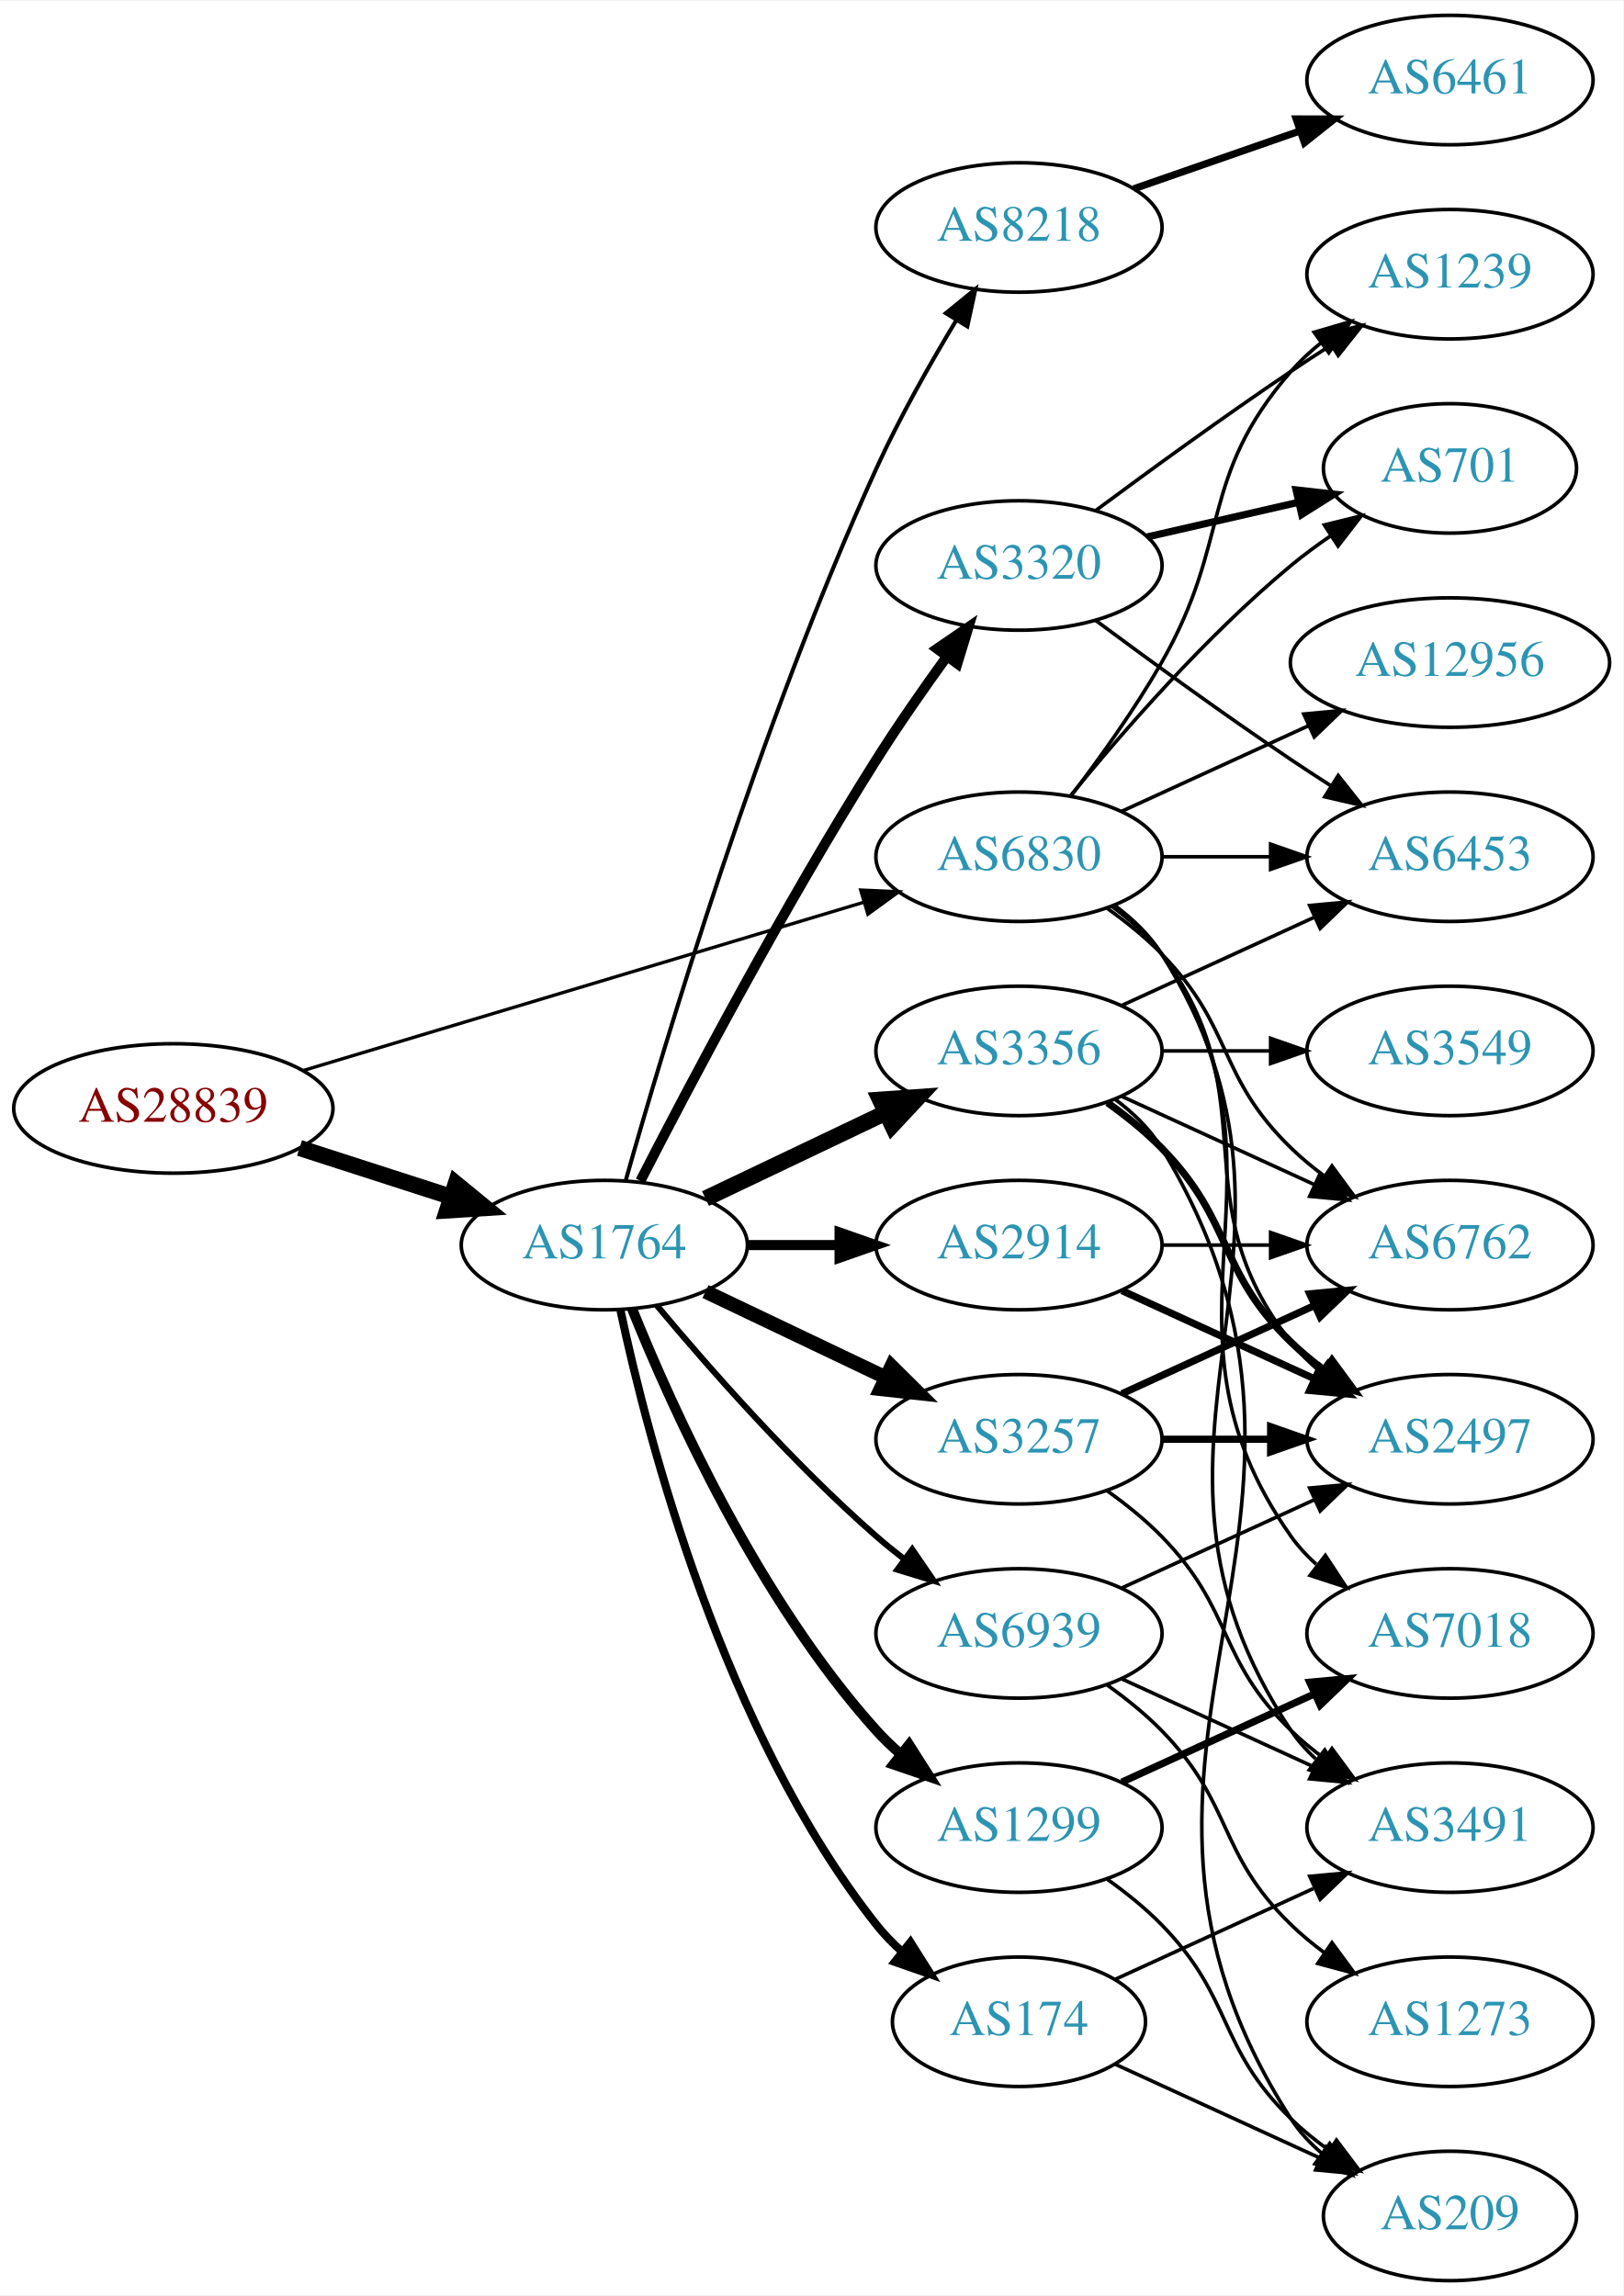
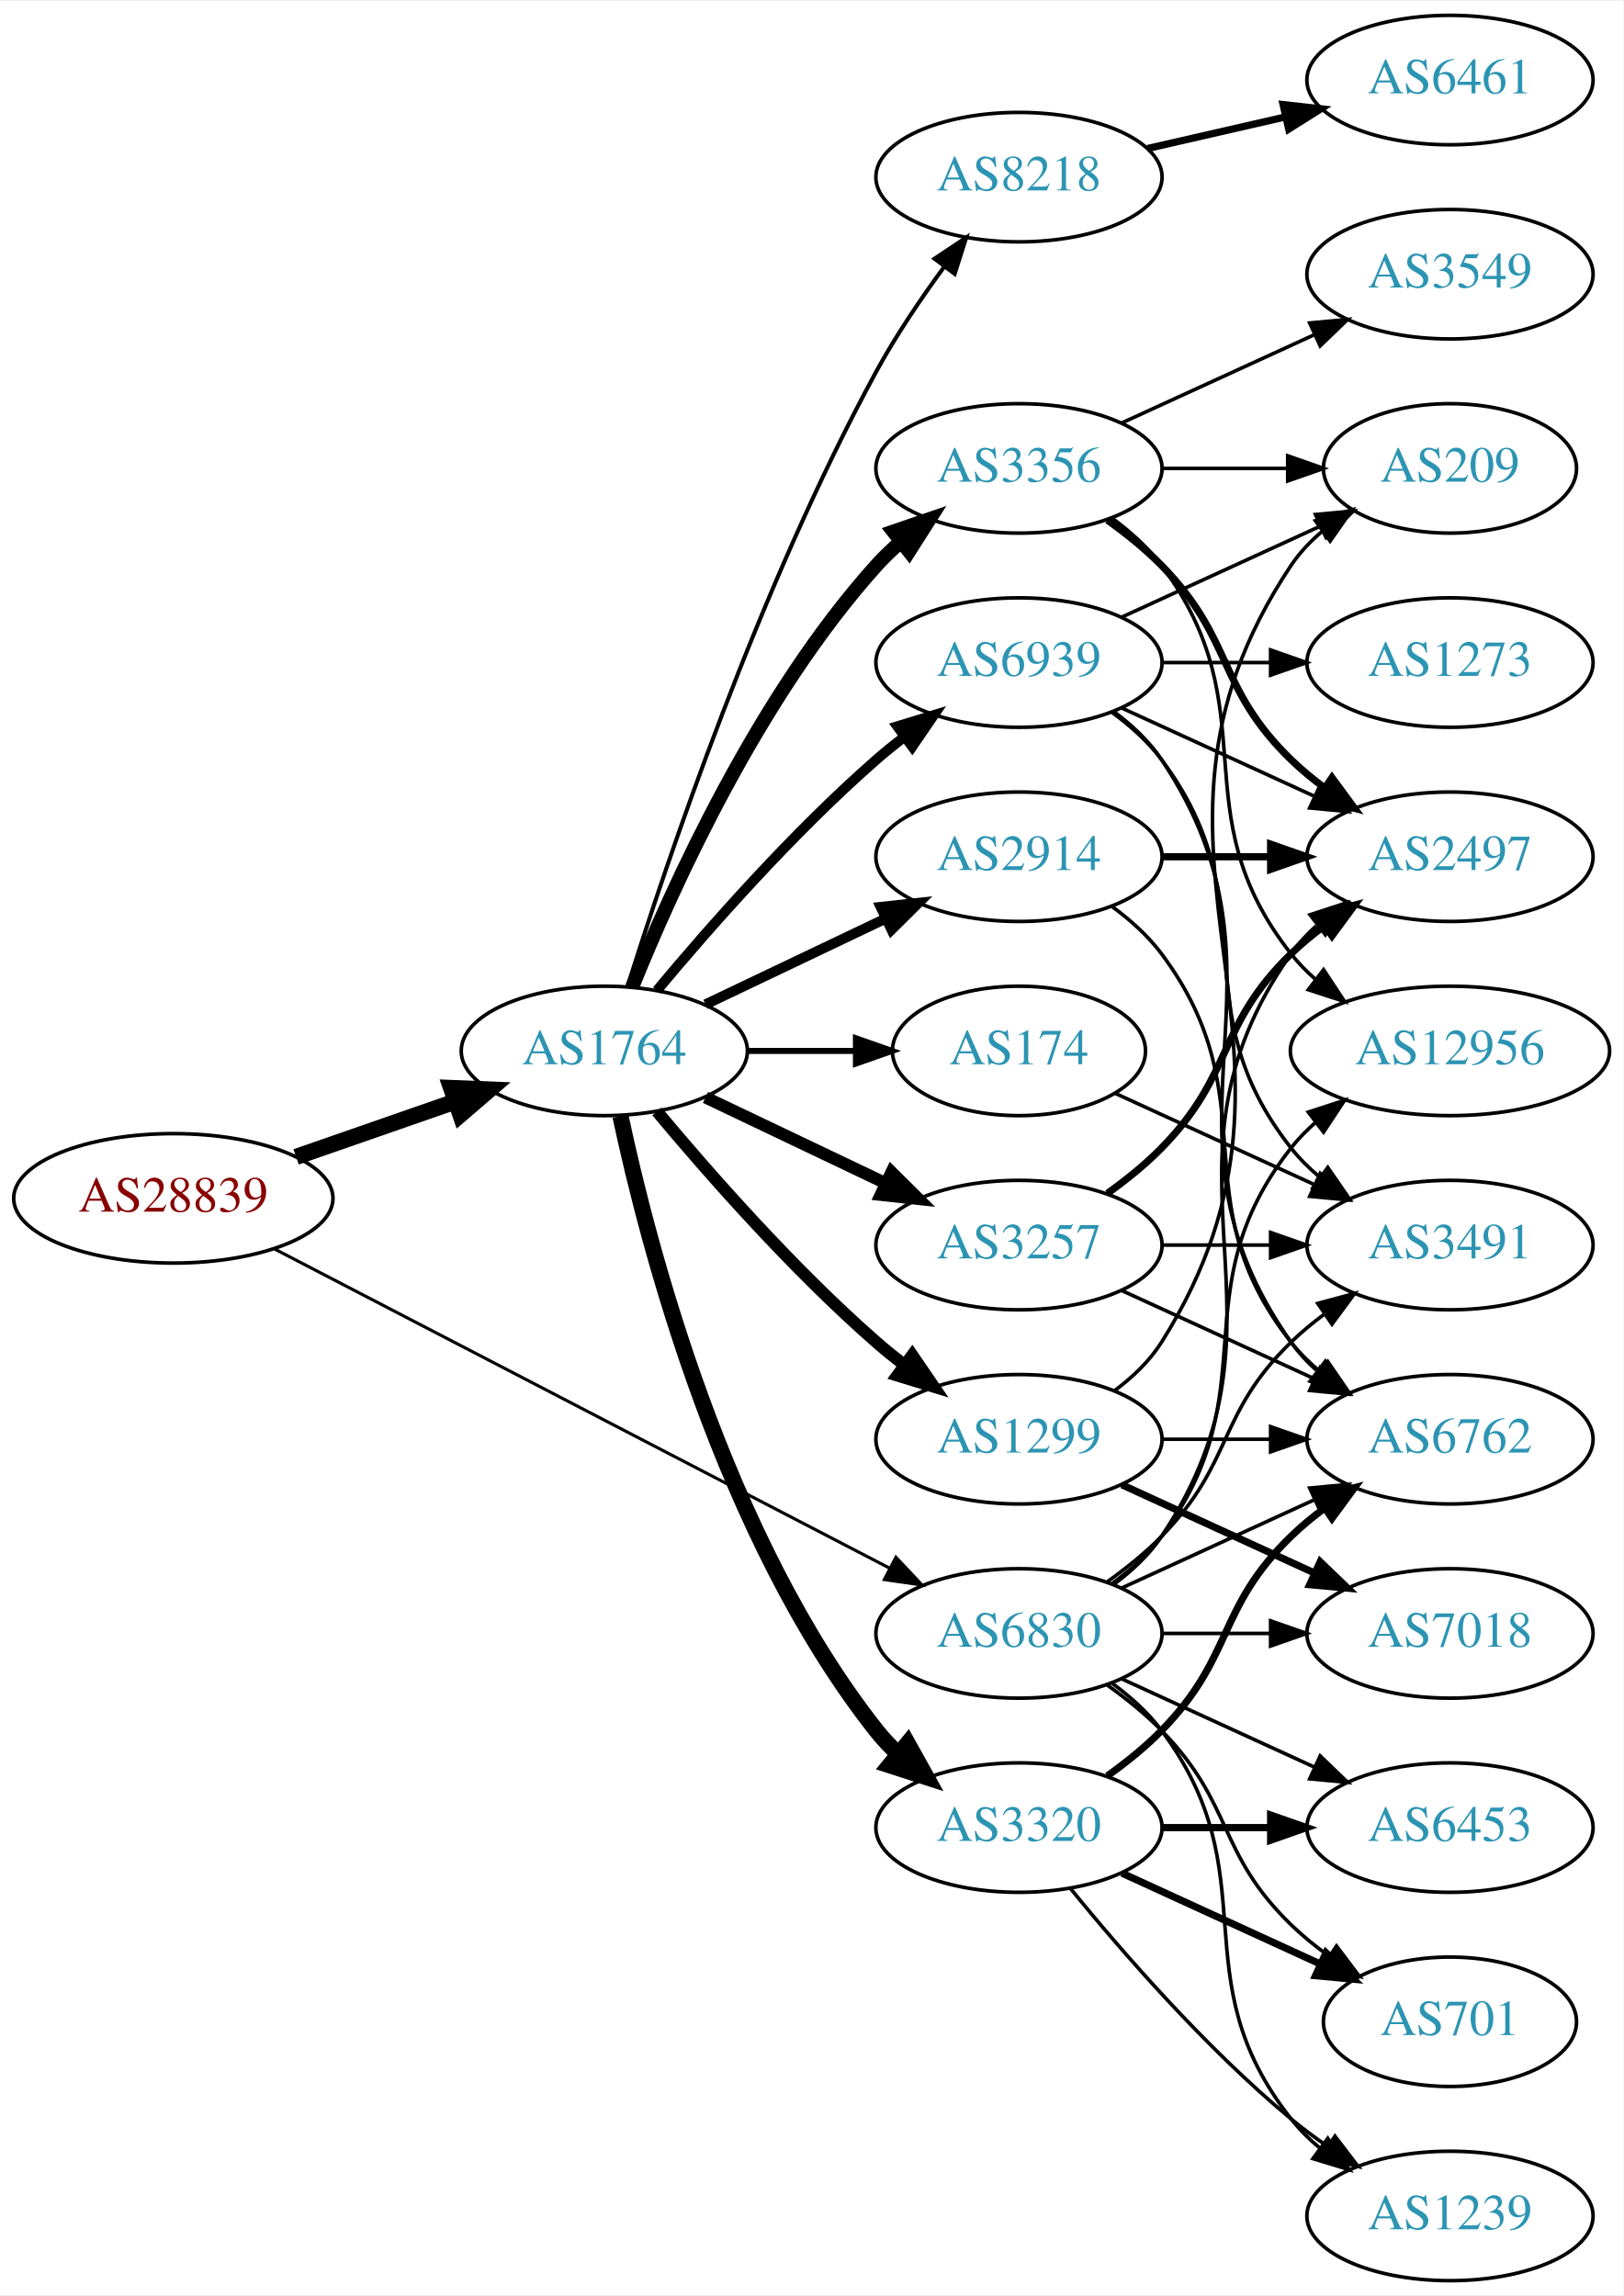
<svg xmlns="http://www.w3.org/2000/svg" xmlns:xlink="http://www.w3.org/1999/xlink" width="451pt" height="638pt" viewBox="0.00 0.00 451.37 638.00">
  <g id="graph0" class="graph" transform="scale(1 1) rotate(0) translate(4 634)">
    <polygon fill="white" stroke="none" points="-4,4 -4,-634 447.37,-634 447.37,4 -4,4" />
    <g id="node1" class="node">
      <g id="a_node1">
        <a xlink:href="/asn/28839" xlink:title="AS28839 ~ ASN-UNOV [AT]">
-           <ellipse fill="#ffffff" stroke="black" cx="44.196" cy="-326" rx="44.393" ry="18" />
-           <text text-anchor="middle" x="44.196" y="-322.3" font-family="Times,serif" font-size="14.00" fill="#880000">AS28839</text>
+           <ellipse fill="#ffffff" stroke="black" cx="44.196" cy="-301" rx="44.393" ry="18" />
+           <text text-anchor="middle" x="44.196" y="-297.3" font-family="Times,serif" font-size="14.00" fill="#880000">AS28839</text>
        </a>
      </g>
    </g>
    <g id="node2" class="node">
      <g id="a_node2">
        <a xlink:href="/asn/1764" xlink:title="AS1764 ~ NEXTLAYER-AS [AT]">
-           <ellipse fill="#ffffff" stroke="black" cx="164.039" cy="-288" rx="39.794" ry="18" />
-           <text text-anchor="middle" x="164.039" y="-284.3" font-family="Times,serif" font-size="14.00" fill="#2c94b3">AS1764</text>
+           <ellipse fill="#ffffff" stroke="black" cx="164.039" cy="-342" rx="39.794" ry="18" />
+           <text text-anchor="middle" x="164.039" y="-338.3" font-family="Times,serif" font-size="14.00" fill="#2c94b3">AS1764</text>
        </a>
      </g>
    </g>
    <g id="edge1" class="edge">
-       <path fill="none" stroke="black" stroke-width="4.5" d="M79.281,-315.009C92.409,-310.776 107.55,-305.893 121.318,-301.454" />
-       <polygon fill="black" stroke="black" stroke-width="4.5" points="122.743,-305.131 131.052,-298.315 120.326,-297.636 122.743,-305.131" />
+       <path fill="none" stroke="black" stroke-width="4.5" d="M78.335,-312.53C92.053,-317.302 108.092,-322.883 122.502,-327.896" />
+       <polygon fill="black" stroke="black" stroke-width="4.5" points="121.43,-331.692 132.168,-331.26 124.018,-324.255 121.43,-331.692" />
    </g>
    <g id="node3" class="node">
      <g id="a_node3">
        <a xlink:href="/asn/6830" xlink:title="AS6830 ~ LGI-UPC [AT]">
-           <ellipse fill="#ffffff" stroke="black" cx="279.332" cy="-396" rx="39.794" ry="18" />
-           <text text-anchor="middle" x="279.332" y="-392.3" font-family="Times,serif" font-size="14.00" fill="#2c94b3">AS6830</text>
+           <ellipse fill="#ffffff" stroke="black" cx="279.332" cy="-180" rx="39.794" ry="18" />
+           <text text-anchor="middle" x="279.332" y="-176.3" font-family="Times,serif" font-size="14.00" fill="#2c94b3">AS6830</text>
        </a>
      </g>
    </g>
    <g id="edge2" class="edge">
-       <path fill="none" stroke="black" stroke-width="0.923" d="M80.351,-336.555C122.097,-349.09 191.667,-369.979 236.241,-383.362" />
-       <polygon fill="black" stroke="black" stroke-width="0.923" points="235.318,-386.739 245.902,-386.263 237.331,-380.035 235.318,-386.739" />
+       <path fill="none" stroke="black" stroke-width="0.857" d="M72.396,-286.883C114.76,-264.895 196.483,-222.481 243.234,-198.216" />
+       <polygon fill="black" stroke="black" stroke-width="0.857" points="245.111,-201.185 252.375,-193.472 241.887,-194.972 245.111,-201.185" />
    </g>
    <g id="node4" class="node">
      <g id="a_node4">
-         <a xlink:href="/asn/8218" xlink:title="AS8218 ~ legacy Neotelecoms [FR]">
-           <ellipse fill="#ffffff" stroke="black" cx="279.332" cy="-571" rx="39.794" ry="18" />
-           <text text-anchor="middle" x="279.332" y="-567.3" font-family="Times,serif" font-size="14.00" fill="#2c94b3">AS8218</text>
+         <a xlink:href="/asn/3356" xlink:title="AS3356 ~ Level 3 Parent, LLC [US]">
+           <ellipse fill="#ffffff" stroke="black" cx="279.332" cy="-504" rx="39.794" ry="18" />
+           <text text-anchor="middle" x="279.332" y="-500.3" font-family="Times,serif" font-size="14.00" fill="#2c94b3">AS3356</text>
        </a>
      </g>
    </g>
    <g id="edge3" class="edge">
-       <path fill="none" stroke="black" stroke-width="1.125" d="M170.018,-306.086C180.664,-343.766 207.329,-433.068 239.685,-504 246.08,-518.019 254.507,-532.932 261.859,-545.121" />
-       <polygon fill="black" stroke="black" stroke-width="1.125" points="259.005,-547.161 267.221,-553.851 264.97,-543.498 259.005,-547.161" />
+       <path fill="none" stroke="black" stroke-width="3.938" d="M171.786,-359.787C182.837,-387.243 206.891,-440.578 239.685,-477 241.688,-479.224 243.906,-481.363 246.239,-483.397" />
+       <polygon fill="black" stroke="black" stroke-width="3.938" points="244.437,-486.433 254.458,-489.873 248.769,-480.935 244.437,-486.433" />
    </g>
    <g id="node5" class="node">
      <g id="a_node5">
-         <a xlink:href="/asn/3356" xlink:title="AS3356 ~ Level 3 Parent, LLC [US]">
-           <ellipse fill="#ffffff" stroke="black" cx="279.332" cy="-342" rx="39.794" ry="18" />
-           <text text-anchor="middle" x="279.332" y="-338.3" font-family="Times,serif" font-size="14.00" fill="#2c94b3">AS3356</text>
+         <a xlink:href="/asn/3257" xlink:title="AS3257 ~ GTT [DE]">
+           <ellipse fill="#ffffff" stroke="black" cx="279.332" cy="-288" rx="39.794" ry="18" />
+           <text text-anchor="middle" x="279.332" y="-284.3" font-family="Times,serif" font-size="14.00" fill="#2c94b3">AS3257</text>
        </a>
      </g>
    </g>
    <g id="edge4" class="edge">
-       <path fill="none" stroke="black" stroke-width="4.5" d="M192.175,-300.934C207.169,-308.081 225.99,-317.052 242.213,-324.785" />
-       <polygon fill="black" stroke="black" stroke-width="4.5" points="240.695,-328.423 251.417,-329.171 244.084,-321.314 240.695,-328.423" />
+       <path fill="none" stroke="black" stroke-width="3.375" d="M192.175,-329.066C207.169,-321.919 225.99,-312.948 242.213,-305.215" />
+       <polygon fill="black" stroke="black" stroke-width="3.375" points="243.895,-308.291 251.417,-300.829 240.884,-301.972 243.895,-308.291" />
    </g>
    <g id="node6" class="node">
      <g id="a_node6">
-         <a xlink:href="/asn/174" xlink:title="AS174 ~ Cogent Communications [US]">
-           <ellipse fill="#ffffff" stroke="black" cx="279.332" cy="-72" rx="35.194" ry="18" />
-           <text text-anchor="middle" x="279.332" y="-68.3" font-family="Times,serif" font-size="14.00" fill="#2c94b3">AS174</text>
+         <a xlink:href="/asn/2914" xlink:title="AS2914 ~ NTT America, Inc. [US]">
+           <ellipse fill="#ffffff" stroke="black" cx="279.332" cy="-396" rx="39.794" ry="18" />
+           <text text-anchor="middle" x="279.332" y="-392.3" font-family="Times,serif" font-size="14.00" fill="#2c94b3">AS2914</text>
        </a>
      </g>
    </g>
    <g id="edge5" class="edge">
-       <path fill="none" stroke="black" stroke-width="2.25" d="M168.529,-269.84C176.16,-233.97 197.152,-152.845 239.685,-99 241.765,-96.367 244.17,-93.884 246.743,-91.572" />
-       <polygon fill="black" stroke="black" stroke-width="2.25" points="249.154,-94.126 254.806,-85.165 244.799,-88.646 249.154,-94.126" />
+       <path fill="none" stroke="black" stroke-width="2.812" d="M192.175,-354.934C207.169,-362.081 225.99,-371.052 242.213,-378.785" />
+       <polygon fill="black" stroke="black" stroke-width="2.812" points="240.884,-382.028 251.417,-383.171 243.895,-375.709 240.884,-382.028" />
    </g>
    <g id="node7" class="node">
      <g id="a_node7">
-         <a xlink:href="/asn/3257" xlink:title="AS3257 ~ GTT [DE]">
+         <a xlink:href="/asn/1299" xlink:title="AS1299 ~ Telia Carrier [EU]">
          <ellipse fill="#ffffff" stroke="black" cx="279.332" cy="-234" rx="39.794" ry="18" />
-           <text text-anchor="middle" x="279.332" y="-230.3" font-family="Times,serif" font-size="14.00" fill="#2c94b3">AS3257</text>
+           <text text-anchor="middle" x="279.332" y="-230.3" font-family="Times,serif" font-size="14.00" fill="#2c94b3">AS1299</text>
        </a>
      </g>
    </g>
    <g id="edge6" class="edge">
-       <path fill="none" stroke="black" stroke-width="3.938" d="M192.175,-275.066C207.169,-267.919 225.99,-258.948 242.213,-251.215" />
-       <polygon fill="black" stroke="black" stroke-width="3.938" points="243.895,-254.291 251.417,-246.829 240.884,-247.972 243.895,-254.291" />
+       <path fill="none" stroke="black" stroke-width="3.375" d="M178.669,-325.183C192.951,-308.071 216.498,-281.255 239.685,-261 242.151,-258.846 244.789,-256.706 247.487,-254.628" />
+       <polygon fill="black" stroke="black" stroke-width="3.375" points="249.66,-257.375 255.641,-248.63 245.512,-251.736 249.66,-257.375" />
    </g>
    <g id="node8" class="node">
      <g id="a_node8">
-         <a xlink:href="/asn/1299" xlink:title="AS1299 ~ Telia Carrier [EU]">
-           <ellipse fill="#ffffff" stroke="black" cx="279.332" cy="-126" rx="39.794" ry="18" />
-           <text text-anchor="middle" x="279.332" y="-122.3" font-family="Times,serif" font-size="14.00" fill="#2c94b3">AS1299</text>
+         <a xlink:href="/asn/8218" xlink:title="AS8218 ~ legacy Neotelecoms [FR]">
+           <ellipse fill="#ffffff" stroke="black" cx="279.332" cy="-585" rx="39.794" ry="18" />
+           <text text-anchor="middle" x="279.332" y="-581.3" font-family="Times,serif" font-size="14.00" fill="#2c94b3">AS8218</text>
        </a>
      </g>
    </g>
    <g id="edge7" class="edge">
-       <path fill="none" stroke="black" stroke-width="2.812" d="M171.786,-270.213C182.837,-242.757 206.891,-189.422 239.685,-153 241.688,-150.776 243.906,-148.637 246.239,-146.603" />
-       <polygon fill="black" stroke="black" stroke-width="2.812" points="248.769,-149.065 254.458,-140.127 244.437,-143.567 248.769,-149.065" />
+       <path fill="none" stroke="black" stroke-width="1.125" d="M170.46,-359.841C181.231,-394.146 207.122,-471.203 239.685,-531 245.117,-540.974 252.091,-551.269 258.617,-560.16" />
+       <polygon fill="black" stroke="black" stroke-width="1.125" points="255.858,-562.316 264.67,-568.198 261.45,-558.105 255.858,-562.316" />
    </g>
    <g id="node9" class="node">
      <g id="a_node9">
-         <a xlink:href="/asn/2914" xlink:title="AS2914 ~ NTT America, Inc. [US]">
-           <ellipse fill="#ffffff" stroke="black" cx="279.332" cy="-288" rx="39.794" ry="18" />
-           <text text-anchor="middle" x="279.332" y="-284.3" font-family="Times,serif" font-size="14.00" fill="#2c94b3">AS2914</text>
+         <a xlink:href="/asn/3320" xlink:title="AS3320 ~ DTAG [DE]">
+           <ellipse fill="#ffffff" stroke="black" cx="279.332" cy="-126" rx="39.794" ry="18" />
+           <text text-anchor="middle" x="279.332" y="-122.3" font-family="Times,serif" font-size="14.00" fill="#2c94b3">AS3320</text>
        </a>
      </g>
    </g>
    <g id="edge8" class="edge">
-       <path fill="none" stroke="black" stroke-width="2.812" d="M203.711,-288C211.914,-288 220.678,-288 229.21,-288" />
-       <polygon fill="black" stroke="black" stroke-width="2.812" points="229.449,-291.5 239.449,-288 229.449,-284.5 229.449,-291.5" />
+       <path fill="none" stroke="black" stroke-width="4.5" d="M168.529,-323.84C176.16,-287.97 197.152,-206.845 239.685,-153 241.493,-150.712 243.545,-148.538 245.74,-146.49" />
+       <polygon fill="black" stroke="black" stroke-width="4.5" points="248.372,-149.424 253.6,-140.034 243.373,-143.339 248.372,-149.424" />
    </g>
    <g id="node10" class="node">
      <g id="a_node10">
-         <a xlink:href="/asn/3320" xlink:title="AS3320 ~ DTAG [DE]">
-           <ellipse fill="#ffffff" stroke="black" cx="279.332" cy="-477" rx="39.794" ry="18" />
-           <text text-anchor="middle" x="279.332" y="-473.3" font-family="Times,serif" font-size="14.00" fill="#2c94b3">AS3320</text>
+         <a xlink:href="/asn/174" xlink:title="AS174 ~ Cogent Communications [US]">
+           <ellipse fill="#ffffff" stroke="black" cx="279.332" cy="-342" rx="35.194" ry="18" />
+           <text text-anchor="middle" x="279.332" y="-338.3" font-family="Times,serif" font-size="14.00" fill="#2c94b3">AS174</text>
        </a>
      </g>
    </g>
    <g id="edge9" class="edge">
-       <path fill="none" stroke="black" stroke-width="2.812" d="M174.065,-305.852C187.501,-332.055 213.95,-382.237 239.685,-423 245.748,-432.604 252.868,-442.813 259.333,-451.739" />
-       <polygon fill="black" stroke="black" stroke-width="2.812" points="256.54,-453.848 265.276,-459.843 262.185,-449.709 256.54,-453.848" />
+       <path fill="none" stroke="black" stroke-width="1.688" d="M203.711,-342C213.416,-342 223.907,-342 233.87,-342" />
+       <polygon fill="black" stroke="black" stroke-width="1.688" points="234.006,-345.5 244.006,-342 234.006,-338.5 234.006,-345.5" />
    </g>
    <g id="node11" class="node">
      <g id="a_node11">
        <a xlink:href="/asn/6939" xlink:title="AS6939 ~ Hurricane Electric LLC [US]">
-           <ellipse fill="#ffffff" stroke="black" cx="279.332" cy="-180" rx="39.794" ry="18" />
-           <text text-anchor="middle" x="279.332" y="-176.3" font-family="Times,serif" font-size="14.00" fill="#2c94b3">AS6939</text>
+           <ellipse fill="#ffffff" stroke="black" cx="279.332" cy="-450" rx="39.794" ry="18" />
+           <text text-anchor="middle" x="279.332" y="-446.3" font-family="Times,serif" font-size="14.00" fill="#2c94b3">AS6939</text>
        </a>
      </g>
    </g>
    <g id="edge10" class="edge">
-       <path fill="none" stroke="black" stroke-width="1.688" d="M178.669,-271.183C192.951,-254.071 216.498,-227.255 239.685,-207 242.151,-204.846 244.789,-202.706 247.487,-200.628" />
-       <polygon fill="black" stroke="black" stroke-width="1.688" points="249.66,-203.375 255.641,-194.63 245.512,-197.736 249.66,-203.375" />
+       <path fill="none" stroke="black" stroke-width="2.812" d="M178.669,-358.817C192.951,-375.929 216.498,-402.745 239.685,-423 242.151,-425.154 244.789,-427.294 247.487,-429.372" />
+       <polygon fill="black" stroke="black" stroke-width="2.812" points="245.512,-432.264 255.641,-435.37 249.66,-426.625 245.512,-432.264" />
+     </g>
+     <g id="node12" class="node">
+       <g id="a_node12">
+         <a xlink:href="/asn/2497" xlink:title="AS2497 ~ Internet Initiative Japan Inc. [JP]">
+           <ellipse fill="#ffffff" stroke="black" cx="399.174" cy="-396" rx="39.794" ry="18" />
+           <text text-anchor="middle" x="399.174" y="-392.3" font-family="Times,serif" font-size="14.00" fill="#2c94b3">AS2497</text>
+         </a>
+       </g>
+     </g>
+     <g id="edge31" class="edge">
+       <path fill="none" stroke="black" d="M305.651,-193.607C310.707,-197.351 315.518,-201.831 318.978,-207 360.003,-268.294 312.399,-308.775 354.978,-369 356.969,-371.816 359.356,-374.401 361.972,-376.76" />
+       <polygon fill="black" stroke="black" points="360.271,-379.865 370.34,-383.162 364.525,-374.306 360.271,-379.865" />
    </g>
    <g id="node13" class="node">
      <g id="a_node13">
-         <a xlink:href="/asn/2497" xlink:title="AS2497 ~ Internet Initiative Japan Inc. [JP]">
+         <a xlink:href="/asn/6762" xlink:title="AS6762 ~ TELECOM ITALIA SPARKLE S.p.A. [IT]">
          <ellipse fill="#ffffff" stroke="black" cx="399.174" cy="-234" rx="39.794" ry="18" />
-           <text text-anchor="middle" x="399.174" y="-230.3" font-family="Times,serif" font-size="14.00" fill="#2c94b3">AS2497</text>
-         </a>
-       </g>
-     </g>
-     <g id="edge34" class="edge">
-       <path fill="none" stroke="black" d="M305.262,-382.118C310.338,-378.389 315.256,-373.984 318.978,-369 349.249,-328.458 323.679,-300.754 354.978,-261 357.303,-258.047 360.047,-255.33 363.006,-252.853" />
-       <polygon fill="black" stroke="black" points="365.199,-255.585 371.203,-246.855 361.065,-249.936 365.199,-255.585" />
+           <text text-anchor="middle" x="399.174" y="-230.3" font-family="Times,serif" font-size="14.00" fill="#2c94b3">AS6762</text>
+         </a>
+       </g>
+     </g>
+     <g id="edge29" class="edge">
+       <path fill="none" stroke="black" d="M307.96,-192.661C323.917,-199.973 344.188,-209.261 361.471,-217.181" />
+       <polygon fill="black" stroke="black" points="360.169,-220.435 370.718,-221.419 363.085,-214.071 360.169,-220.435" />
    </g>
    <g id="node14" class="node">
      <g id="a_node14">
-         <a xlink:href="/asn/6762" xlink:title="AS6762 ~ TELECOM ITALIA SPARKLE S.p.A. [IT]">
+         <a xlink:href="/asn/3491" xlink:title="AS3491 ~ PCCW Global, Inc. [US]">
          <ellipse fill="#ffffff" stroke="black" cx="399.174" cy="-288" rx="39.794" ry="18" />
-           <text text-anchor="middle" x="399.174" y="-284.3" font-family="Times,serif" font-size="14.00" fill="#2c94b3">AS6762</text>
-         </a>
-       </g>
-     </g>
-     <g id="edge32" class="edge">
-       <path fill="none" stroke="black" d="M303.926,-381.611C309.182,-377.852 314.513,-373.563 318.978,-369 339.151,-348.383 334.285,-335.094 354.978,-315 357.823,-312.237 360.997,-309.614 364.297,-307.166" />
-       <polygon fill="black" stroke="black" points="366.363,-309.994 372.645,-301.462 362.414,-304.214 366.363,-309.994" />
+           <text text-anchor="middle" x="399.174" y="-284.3" font-family="Times,serif" font-size="14.00" fill="#2c94b3">AS3491</text>
+         </a>
+       </g>
+     </g>
+     <g id="edge35" class="edge">
+       <path fill="none" stroke="black" d="M303.926,-194.389C309.182,-198.148 314.513,-202.437 318.978,-207 339.151,-227.617 334.285,-240.906 354.978,-261 357.823,-263.763 360.997,-266.386 364.297,-268.834" />
+       <polygon fill="black" stroke="black" points="362.414,-271.786 372.645,-274.538 366.363,-266.006 362.414,-271.786" />
    </g>
    <g id="node16" class="node">
      <g id="a_node16">
-         <a xlink:href="/asn/6453" xlink:title="AS6453 ~ TATA COMMUNICATIONS (AMERICA) INC [US]">
-           <ellipse fill="#ffffff" stroke="black" cx="399.174" cy="-396" rx="39.794" ry="18" />
-           <text text-anchor="middle" x="399.174" y="-392.3" font-family="Times,serif" font-size="14.00" fill="#2c94b3">AS6453</text>
-         </a>
-       </g>
-     </g>
-     <g id="edge31" class="edge">
-       <path fill="none" stroke="black" d="M319.244,-396C328.798,-396 339.147,-396 349.11,-396" />
-       <polygon fill="black" stroke="black" points="349.302,-399.5 359.302,-396 349.302,-392.5 349.302,-399.5" />
-     </g>
-     <g id="node18" class="node">
-       <g id="a_node18">
-         <a xlink:href="/asn/3491" xlink:title="AS3491 ~ PCCW Global, Inc. [US]">
-           <ellipse fill="#ffffff" stroke="black" cx="399.174" cy="-126" rx="39.794" ry="18" />
-           <text text-anchor="middle" x="399.174" y="-122.3" font-family="Times,serif" font-size="14.00" fill="#2c94b3">AS3491</text>
-         </a>
-       </g>
-     </g>
-     <g id="edge29" class="edge">
-       <path fill="none" stroke="black" d="M305.858,-382.528C310.903,-378.777 315.658,-374.26 318.978,-369 370.928,-286.7 300.94,-233.944 354.978,-153 356.893,-150.131 359.227,-147.51 361.808,-145.128" />
-       <polygon fill="black" stroke="black" points="364.359,-147.579 370.12,-138.687 360.071,-142.046 364.359,-147.579" />
+         <a xlink:href="/asn/12956" xlink:title="AS12956 ~ TELXIUS [ES]">
+           <ellipse fill="#ffffff" stroke="black" cx="399.174" cy="-342" rx="44.393" ry="18" />
+           <text text-anchor="middle" x="399.174" y="-338.3" font-family="Times,serif" font-size="14.00" fill="#2c94b3">AS12956</text>
+         </a>
+       </g>
+     </g>
+     <g id="edge34" class="edge">
+       <path fill="none" stroke="black" d="M305.262,-193.882C310.338,-197.611 315.256,-202.016 318.978,-207 349.249,-247.542 323.679,-275.246 354.978,-315 357.002,-317.571 359.344,-319.963 361.868,-322.174" />
+       <polygon fill="black" stroke="black" points="359.782,-324.984 369.858,-328.261 364.025,-319.416 359.782,-324.984" />
    </g>
    <g id="node19" class="node">
      <g id="a_node19">
        <a xlink:href="/asn/7018" xlink:title="AS7018 ~ AT&amp;T Services, Inc. [US]">
          <ellipse fill="#ffffff" stroke="black" cx="399.174" cy="-180" rx="39.794" ry="18" />
          <text text-anchor="middle" x="399.174" y="-176.3" font-family="Times,serif" font-size="14.00" fill="#2c94b3">AS7018</text>
        </a>
      </g>
    </g>
-     <g id="edge35" class="edge">
-       <path fill="none" stroke="black" d="M305.651,-382.393C310.707,-378.649 315.518,-374.169 318.978,-369 360.003,-307.706 312.399,-267.225 354.978,-207 356.969,-204.184 359.356,-201.599 361.972,-199.24" />
-       <polygon fill="black" stroke="black" points="364.525,-201.694 370.34,-192.838 360.271,-196.135 364.525,-201.694" />
+     <g id="edge33" class="edge">
+       <path fill="none" stroke="black" d="M319.244,-180C328.798,-180 339.147,-180 349.11,-180" />
+       <polygon fill="black" stroke="black" points="349.302,-183.5 359.302,-180 349.302,-176.5 349.302,-183.5" />
    </g>
    <g id="node20" class="node">
      <g id="a_node20">
        <a xlink:href="/asn/701" xlink:title="AS701 ~ UUNET [US]">
-           <ellipse fill="#ffffff" stroke="black" cx="399.174" cy="-504" rx="35.194" ry="18" />
-           <text text-anchor="middle" x="399.174" y="-500.3" font-family="Times,serif" font-size="14.00" fill="#2c94b3">AS701</text>
+           <ellipse fill="#ffffff" stroke="black" cx="399.174" cy="-72" rx="35.194" ry="18" />
+           <text text-anchor="middle" x="399.174" y="-68.3" font-family="Times,serif" font-size="14.00" fill="#2c94b3">AS701</text>
        </a>
      </g>
    </g>
    <g id="edge30" class="edge">
-       <path fill="none" stroke="black" d="M293.751,-413.065C307.865,-430.375 331.28,-457.345 354.978,-477 358.441,-479.872 362.234,-482.669 366.088,-485.308" />
-       <polygon fill="black" stroke="black" points="364.231,-488.275 374.521,-490.797 368.05,-482.408 364.231,-488.275" />
+       <path fill="none" stroke="black" d="M303.926,-165.611C309.182,-161.852 314.513,-157.563 318.978,-153 339.151,-132.383 334.285,-119.094 354.978,-99 358.206,-95.866 361.857,-92.911 365.635,-90.188" />
+       <polygon fill="black" stroke="black" points="367.614,-93.075 373.995,-84.617 363.732,-87.25 367.614,-93.075" />
    </g>
    <g id="node21" class="node">
      <g id="a_node21">
        <a xlink:href="/asn/1239" xlink:title="AS1239 ~ Sprint [US]">
-           <ellipse fill="#ffffff" stroke="black" cx="399.174" cy="-558" rx="39.794" ry="18" />
-           <text text-anchor="middle" x="399.174" y="-554.3" font-family="Times,serif" font-size="14.00" fill="#2c94b3">AS1239</text>
-         </a>
-       </g>
-     </g>
-     <g id="edge33" class="edge">
-       <path fill="none" stroke="black" d="M293.793,-412.913C301.686,-423.27 311.535,-436.992 318.978,-450 338.543,-484.194 329.144,-501.258 354.978,-531 357.443,-533.838 360.28,-536.477 363.297,-538.906" />
-       <polygon fill="black" stroke="black" points="361.408,-541.858 371.575,-544.836 365.484,-536.167 361.408,-541.858" />
+           <ellipse fill="#ffffff" stroke="black" cx="399.174" cy="-18" rx="39.794" ry="18" />
+           <text text-anchor="middle" x="399.174" y="-14.3" font-family="Times,serif" font-size="14.00" fill="#2c94b3">AS1239</text>
+         </a>
+       </g>
+     </g>
+     <g id="edge32" class="edge">
+       <path fill="none" stroke="black" d="M305.262,-166.118C310.338,-162.389 315.256,-157.984 318.978,-153 349.249,-112.458 323.679,-84.754 354.978,-45 357.303,-42.047 360.047,-39.33 363.006,-36.853" />
+       <polygon fill="black" stroke="black" points="365.199,-39.585 371.203,-30.855 361.065,-33.936 365.199,-39.585" />
    </g>
    <g id="node22" class="node">
      <g id="a_node22">
-         <a xlink:href="/asn/12956" xlink:title="AS12956 ~ TELXIUS [ES]">
-           <ellipse fill="#ffffff" stroke="black" cx="399.174" cy="-450" rx="44.393" ry="18" />
-           <text text-anchor="middle" x="399.174" y="-446.3" font-family="Times,serif" font-size="14.00" fill="#2c94b3">AS12956</text>
+         <a xlink:href="/asn/6453" xlink:title="AS6453 ~ TATA COMMUNICATIONS (AMERICA) INC [US]">
+           <ellipse fill="#ffffff" stroke="black" cx="399.174" cy="-126" rx="39.794" ry="18" />
+           <text text-anchor="middle" x="399.174" y="-122.3" font-family="Times,serif" font-size="14.00" fill="#2c94b3">AS6453</text>
        </a>
      </g>
    </g>
    <g id="edge36" class="edge">
-       <path fill="none" stroke="black" d="M307.96,-408.661C323.458,-415.762 343.025,-424.728 359.971,-432.494" />
-       <polygon fill="black" stroke="black" points="358.525,-435.681 369.074,-436.665 361.441,-429.317 358.525,-435.681" />
-     </g>
-     <g id="node12" class="node">
-       <g id="a_node12">
+       <path fill="none" stroke="black" d="M307.96,-167.339C323.917,-160.027 344.188,-150.739 361.471,-142.819" />
+       <polygon fill="black" stroke="black" points="363.085,-145.929 370.718,-138.581 360.169,-139.565 363.085,-145.929" />
+     </g>
+     <g id="edge15" class="edge">
+       <path fill="none" stroke="black" stroke-width="2" d="M303.926,-489.611C309.182,-485.852 314.513,-481.563 318.978,-477 339.151,-456.383 334.285,-443.094 354.978,-423 357.823,-420.237 360.997,-417.614 364.297,-415.166" />
+       <polygon fill="black" stroke="black" stroke-width="2" points="366.363,-417.994 372.645,-409.462 362.414,-412.214 366.363,-417.994" />
+     </g>
+     <g id="node15" class="node">
+       <g id="a_node15">
+         <a xlink:href="/asn/3549" xlink:title="AS3549 ~ Level 3 Parent, LLC [US]">
+           <ellipse fill="#ffffff" stroke="black" cx="399.174" cy="-558" rx="39.794" ry="18" />
+           <text text-anchor="middle" x="399.174" y="-554.3" font-family="Times,serif" font-size="14.00" fill="#2c94b3">AS3549</text>
+         </a>
+       </g>
+     </g>
+     <g id="edge14" class="edge">
+       <path fill="none" stroke="black" d="M307.96,-516.661C323.917,-523.973 344.188,-533.261 361.471,-541.181" />
+       <polygon fill="black" stroke="black" points="360.169,-544.435 370.718,-545.419 363.085,-538.071 360.169,-544.435" />
+     </g>
+     <g id="edge16" class="edge">
+       <path fill="none" stroke="black" d="M305.262,-490.118C310.338,-486.389 315.256,-481.984 318.978,-477 349.249,-436.458 323.679,-408.754 354.978,-369 357.002,-366.429 359.344,-364.037 361.868,-361.826" />
+       <polygon fill="black" stroke="black" points="364.025,-364.584 369.858,-355.739 359.782,-359.016 364.025,-364.584" />
+     </g>
+     <g id="node17" class="node">
+       <g id="a_node17">
+         <a xlink:href="/asn/209" xlink:title="AS209 ~ CenturyLink Communications, LLC [US]">
+           <ellipse fill="#ffffff" stroke="black" cx="399.174" cy="-504" rx="35.194" ry="18" />
+           <text text-anchor="middle" x="399.174" y="-500.3" font-family="Times,serif" font-size="14.00" fill="#2c94b3">AS209</text>
+         </a>
+       </g>
+     </g>
+     <g id="edge17" class="edge">
+       <path fill="none" stroke="black" d="M319.244,-504C330.331,-504 342.491,-504 353.873,-504" />
+       <polygon fill="black" stroke="black" points="354.055,-507.5 364.055,-504 354.055,-500.5 354.055,-507.5" />
+     </g>
+     <g id="edge11" class="edge">
+       <path fill="none" stroke="black" stroke-width="2" d="M303.926,-302.389C309.182,-306.148 314.513,-310.437 318.978,-315 339.151,-335.617 334.285,-348.906 354.978,-369 357.823,-371.763 360.997,-374.386 364.297,-376.834" />
+       <polygon fill="black" stroke="black" stroke-width="2" points="362.414,-379.786 372.645,-382.538 366.363,-374.006 362.414,-379.786" />
+     </g>
+     <g id="edge12" class="edge">
+       <path fill="none" stroke="black" d="M307.96,-275.339C323.917,-268.027 344.188,-258.739 361.471,-250.819" />
+       <polygon fill="black" stroke="black" points="363.085,-253.929 370.718,-246.581 360.169,-247.565 363.085,-253.929" />
+     </g>
+     <g id="edge13" class="edge">
+       <path fill="none" stroke="black" d="M319.244,-288C328.798,-288 339.147,-288 349.11,-288" />
+       <polygon fill="black" stroke="black" points="349.302,-291.5 359.302,-288 349.302,-284.5 349.302,-291.5" />
+     </g>
+     <g id="edge27" class="edge">
+       <path fill="none" stroke="black" stroke-width="2" d="M319.244,-396C328.798,-396 339.147,-396 349.11,-396" />
+       <polygon fill="black" stroke="black" stroke-width="2" points="349.302,-399.5 359.302,-396 349.302,-392.5 349.302,-399.5" />
+     </g>
+     <g id="edge28" class="edge">
+       <path fill="none" stroke="black" d="M305.262,-382.118C310.338,-378.389 315.256,-373.984 318.978,-369 349.249,-328.458 323.679,-300.754 354.978,-261 357.303,-258.047 360.047,-255.33 363.006,-252.853" />
+       <polygon fill="black" stroke="black" points="365.199,-255.585 371.203,-246.855 361.065,-249.936 365.199,-255.585" />
+     </g>
+     <g id="edge20" class="edge">
+       <path fill="none" stroke="black" d="M319.244,-234C328.798,-234 339.147,-234 349.11,-234" />
+       <polygon fill="black" stroke="black" points="349.302,-237.5 359.302,-234 349.302,-230.5 349.302,-237.5" />
+     </g>
+     <g id="edge21" class="edge">
+       <path fill="none" stroke="black" d="M305.858,-247.472C310.903,-251.223 315.658,-255.74 318.978,-261 370.928,-343.3 300.94,-396.056 354.978,-477 357.354,-480.558 360.374,-483.736 363.71,-486.549" />
+       <polygon fill="black" stroke="black" points="361.755,-489.455 371.914,-492.462 365.848,-483.776 361.755,-489.455" />
+     </g>
+     <g id="edge19" class="edge">
+       <path fill="none" stroke="black" stroke-width="2" d="M307.96,-221.339C323.917,-214.027 344.188,-204.739 361.471,-196.819" />
+       <polygon fill="black" stroke="black" stroke-width="2" points="363.085,-199.929 370.718,-192.581 360.169,-193.565 363.085,-199.929" />
+     </g>
+     <g id="node18" class="node">
+       <g id="a_node18">
        <a xlink:href="/asn/6461" xlink:title="AS6461 ~ Zayo Bandwidth [US]">
          <ellipse fill="#ffffff" stroke="black" cx="399.174" cy="-612" rx="39.794" ry="18" />
          <text text-anchor="middle" x="399.174" y="-608.3" font-family="Times,serif" font-size="14.00" fill="#2c94b3">AS6461</text>
        </a>
      </g>
    </g>
-     <g id="edge11" class="edge">
-       <path fill="none" stroke="black" stroke-width="2" d="M311.293,-581.772C325.39,-586.677 342.266,-592.548 357.38,-597.807" />
-       <polygon fill="black" stroke="black" stroke-width="2" points="356.415,-601.177 367.01,-601.157 358.715,-594.566 356.415,-601.177" />
-     </g>
-     <g id="edge12" class="edge">
-       <path fill="none" stroke="black" stroke-width="2" d="M303.926,-327.611C309.182,-323.852 314.513,-319.563 318.978,-315 339.151,-294.383 334.285,-281.094 354.978,-261 357.823,-258.237 360.997,-255.614 364.297,-253.166" />
-       <polygon fill="black" stroke="black" stroke-width="2" points="366.363,-255.994 372.645,-247.462 362.414,-250.214 366.363,-255.994" />
-     </g>
-     <g id="edge13" class="edge">
-       <path fill="none" stroke="black" d="M307.96,-329.339C323.917,-322.027 344.188,-312.739 361.471,-304.819" />
-       <polygon fill="black" stroke="black" points="363.085,-307.929 370.718,-300.581 360.169,-301.565 363.085,-307.929" />
-     </g>
-     <g id="node15" class="node">
-       <g id="a_node15">
-         <a xlink:href="/asn/3549" xlink:title="AS3549 ~ Level 3 Parent, LLC [US]">
-           <ellipse fill="#ffffff" stroke="black" cx="399.174" cy="-342" rx="39.794" ry="18" />
-           <text text-anchor="middle" x="399.174" y="-338.3" font-family="Times,serif" font-size="14.00" fill="#2c94b3">AS3549</text>
-         </a>
-       </g>
-     </g>
-     <g id="edge14" class="edge">
-       <path fill="none" stroke="black" d="M319.244,-342C328.798,-342 339.147,-342 349.11,-342" />
-       <polygon fill="black" stroke="black" points="349.302,-345.5 359.302,-342 349.302,-338.5 349.302,-345.5" />
-     </g>
-     <g id="edge15" class="edge">
-       <path fill="none" stroke="black" d="M307.96,-354.661C323.917,-361.973 344.188,-371.261 361.471,-379.181" />
-       <polygon fill="black" stroke="black" points="360.169,-382.435 370.718,-383.419 363.085,-376.071 360.169,-382.435" />
-     </g>
-     <g id="node17" class="node">
-       <g id="a_node17">
-         <a xlink:href="/asn/209" xlink:title="AS209 ~ CenturyLink Communications, LLC [US]">
-           <ellipse fill="#ffffff" stroke="black" cx="399.174" cy="-18" rx="35.194" ry="18" />
-           <text text-anchor="middle" x="399.174" y="-14.3" font-family="Times,serif" font-size="14.00" fill="#2c94b3">AS209</text>
-         </a>
-       </g>
-     </g>
-     <g id="edge16" class="edge">
-       <path fill="none" stroke="black" d="M305.985,-328.607C311.024,-324.852 315.744,-320.314 318.978,-315 381.922,-211.588 289.409,-146.768 354.978,-45 357.295,-41.404 360.279,-38.202 363.595,-35.375" />
-       <polygon fill="black" stroke="black" points="365.732,-38.149 371.777,-29.448 361.625,-32.48 365.732,-38.149" />
-     </g>
    <g id="edge18" class="edge">
-       <path fill="none" stroke="black" d="M306.193,-60.15C322.924,-52.483 344.914,-42.406 363.198,-34.028" />
-       <polygon fill="black" stroke="black" points="364.741,-37.171 372.373,-29.823 361.824,-30.807 364.741,-37.171" />
-     </g>
-     <g id="edge17" class="edge">
-       <path fill="none" stroke="black" d="M306.193,-83.85C322.313,-91.238 343.316,-100.862 361.181,-109.048" />
-       <polygon fill="black" stroke="black" points="360.183,-112.441 370.732,-113.425 363.099,-106.077 360.183,-112.441" />
-     </g>
-     <g id="edge20" class="edge">
-       <path fill="none" stroke="black" stroke-width="2" d="M319.244,-234C328.798,-234 339.147,-234 349.11,-234" />
-       <polygon fill="black" stroke="black" stroke-width="2" points="349.302,-237.5 359.302,-234 349.302,-230.5 349.302,-237.5" />
-     </g>
-     <g id="edge19" class="edge">
-       <path fill="none" stroke="black" stroke-width="2" d="M307.96,-246.661C323.917,-253.973 344.188,-263.261 361.471,-271.181" />
-       <polygon fill="black" stroke="black" stroke-width="2" points="360.169,-274.435 370.718,-275.419 363.085,-268.071 360.169,-274.435" />
-     </g>
-     <g id="edge21" class="edge">
-       <path fill="none" stroke="black" d="M303.926,-219.611C309.182,-215.852 314.513,-211.563 318.978,-207 339.151,-186.383 334.285,-173.094 354.978,-153 357.823,-150.237 360.997,-147.614 364.297,-145.166" />
-       <polygon fill="black" stroke="black" points="366.363,-147.994 372.645,-139.462 362.414,-142.214 366.363,-147.994" />
+       <path fill="none" stroke="black" stroke-width="2" d="M315.051,-592.955C327.051,-595.704 340.672,-598.825 353.364,-601.733" />
+       <polygon fill="black" stroke="black" stroke-width="2" points="352.767,-605.187 363.296,-604.009 354.33,-598.364 352.767,-605.187" />
+     </g>
+     <g id="edge24" class="edge">
+       <path fill="none" stroke="black" stroke-width="2" d="M303.926,-140.389C309.182,-144.148 314.513,-148.437 318.978,-153 339.151,-173.617 334.285,-186.906 354.978,-207 357.823,-209.763 360.997,-212.386 364.297,-214.834" />
+       <polygon fill="black" stroke="black" stroke-width="2" points="362.414,-217.786 372.645,-220.538 366.363,-212.006 362.414,-217.786" />
+     </g>
+     <g id="edge22" class="edge">
+       <path fill="none" stroke="black" stroke-width="2" d="M307.96,-113.339C324.377,-105.817 345.358,-96.202 362.955,-88.139" />
+       <polygon fill="black" stroke="black" stroke-width="2" points="364.7,-91.189 372.332,-83.842 361.783,-84.826 364.7,-91.189" />
+     </g>
+     <g id="edge23" class="edge">
+       <path fill="none" stroke="black" d="M293.751,-108.935C307.865,-91.625 331.28,-64.655 354.978,-45 358.194,-42.332 361.695,-39.73 365.265,-37.259" />
+       <polygon fill="black" stroke="black" points="367.189,-40.183 373.622,-31.764 363.343,-34.334 367.189,-40.183" />
    </g>
    <g id="edge25" class="edge">
-       <path fill="none" stroke="black" d="M303.926,-111.611C309.182,-107.852 314.513,-103.563 318.978,-99 339.151,-78.383 334.285,-65.094 354.978,-45 358.206,-41.866 361.857,-38.911 365.635,-36.188" />
-       <polygon fill="black" stroke="black" points="367.614,-39.075 373.995,-30.617 363.732,-33.25 367.614,-39.075" />
-     </g>
-     <g id="edge24" class="edge">
-       <path fill="none" stroke="black" stroke-width="2" d="M307.96,-138.661C323.917,-145.973 344.188,-155.261 361.471,-163.181" />
-       <polygon fill="black" stroke="black" stroke-width="2" points="360.169,-166.435 370.718,-167.419 363.085,-160.071 360.169,-166.435" />
-     </g>
-     <g id="edge22" class="edge">
-       <path fill="none" stroke="black" stroke-width="2" d="M307.96,-275.339C323.917,-268.027 344.188,-258.739 361.471,-250.819" />
-       <polygon fill="black" stroke="black" stroke-width="2" points="363.085,-253.929 370.718,-246.581 360.169,-247.565 363.085,-253.929" />
-     </g>
-     <g id="edge23" class="edge">
-       <path fill="none" stroke="black" d="M319.244,-288C328.798,-288 339.147,-288 349.11,-288" />
-       <polygon fill="black" stroke="black" points="349.302,-291.5 359.302,-288 349.302,-284.5 349.302,-291.5" />
-     </g>
-     <g id="edge28" class="edge">
-       <path fill="none" stroke="black" d="M300.662,-461.723C315.524,-450.696 336.269,-435.593 354.978,-423 358.527,-420.611 362.277,-418.161 366.026,-415.758" />
-       <polygon fill="black" stroke="black" points="368.094,-418.591 374.674,-410.288 364.352,-412.675 368.094,-418.591" />
+       <path fill="none" stroke="black" stroke-width="2" d="M319.244,-126C328.798,-126 339.147,-126 349.11,-126" />
+       <polygon fill="black" stroke="black" stroke-width="2" points="349.302,-129.5 359.302,-126 349.302,-122.5 349.302,-129.5" />
    </g>
    <g id="edge26" class="edge">
-       <path fill="none" stroke="black" stroke-width="2" d="M315.051,-484.955C328.143,-487.955 343.166,-491.396 356.806,-494.522" />
-       <polygon fill="black" stroke="black" stroke-width="2" points="356.384,-498.016 366.914,-496.838 357.948,-491.193 356.384,-498.016" />
-     </g>
-     <g id="edge27" class="edge">
-       <path fill="none" stroke="black" d="M300.662,-492.277C315.524,-503.304 336.269,-518.407 354.978,-531 358.527,-533.389 362.277,-535.839 366.026,-538.242" />
-       <polygon fill="black" stroke="black" points="364.352,-541.325 374.674,-543.712 368.094,-535.409 364.352,-541.325" />
+       <path fill="none" stroke="black" d="M306.193,-330.149C322.313,-322.762 343.316,-313.138 361.181,-304.952" />
+       <polygon fill="black" stroke="black" points="363.099,-307.923 370.732,-300.575 360.183,-301.559 363.099,-307.923" />
+     </g>
+     <g id="edge40" class="edge">
+       <path fill="none" stroke="black" d="M307.96,-437.339C323.917,-430.027 344.188,-420.739 361.471,-412.819" />
+       <polygon fill="black" stroke="black" points="363.085,-415.929 370.718,-408.581 360.169,-409.565 363.085,-415.929" />
    </g>
    <g id="edge37" class="edge">
-       <path fill="none" stroke="black" d="M307.96,-192.661C323.917,-199.973 344.188,-209.261 361.471,-217.181" />
-       <polygon fill="black" stroke="black" points="360.169,-220.435 370.718,-221.419 363.085,-214.071 360.169,-220.435" />
+       <path fill="none" stroke="black" d="M305.651,-436.393C310.707,-432.649 315.518,-428.169 318.978,-423 360.003,-361.706 312.399,-321.225 354.978,-261 356.969,-258.184 359.356,-255.599 361.972,-253.24" />
+       <polygon fill="black" stroke="black" points="364.525,-255.694 370.34,-246.838 360.271,-250.135 364.525,-255.694" />
    </g>
    <g id="edge39" class="edge">
-       <path fill="none" stroke="black" d="M307.96,-167.339C323.917,-160.027 344.188,-150.739 361.471,-142.819" />
-       <polygon fill="black" stroke="black" points="363.085,-145.929 370.718,-138.581 360.169,-139.565 363.085,-145.929" />
+       <path fill="none" stroke="black" d="M305.262,-436.118C310.338,-432.389 315.256,-427.984 318.978,-423 349.249,-382.458 323.679,-354.754 354.978,-315 357.303,-312.047 360.047,-309.33 363.006,-306.853" />
+       <polygon fill="black" stroke="black" points="365.199,-309.585 371.203,-300.855 361.065,-303.936 365.199,-309.585" />
+     </g>
+     <g id="edge38" class="edge">
+       <path fill="none" stroke="black" d="M307.96,-462.661C324.377,-470.183 345.358,-479.798 362.955,-487.861" />
+       <polygon fill="black" stroke="black" points="361.783,-491.174 372.332,-492.158 364.7,-484.811 361.783,-491.174" />
    </g>
    <g id="node23" class="node">
      <g id="a_node23">
        <a xlink:href="/asn/1273" xlink:title="AS1273 ~ Vodafone Group PLC [EU]">
-           <ellipse fill="#ffffff" stroke="black" cx="399.174" cy="-72" rx="39.794" ry="18" />
-           <text text-anchor="middle" x="399.174" y="-68.3" font-family="Times,serif" font-size="14.00" fill="#2c94b3">AS1273</text>
-         </a>
-       </g>
-     </g>
-     <g id="edge38" class="edge">
-       <path fill="none" stroke="black" d="M303.926,-165.611C309.182,-161.852 314.513,-157.563 318.978,-153 339.151,-132.383 334.285,-119.094 354.978,-99 357.823,-96.237 360.997,-93.614 364.297,-91.166" />
-       <polygon fill="black" stroke="black" points="366.363,-93.993 372.645,-85.462 362.414,-88.214 366.363,-93.993" />
+           <ellipse fill="#ffffff" stroke="black" cx="399.174" cy="-450" rx="39.794" ry="18" />
+           <text text-anchor="middle" x="399.174" y="-446.3" font-family="Times,serif" font-size="14.00" fill="#2c94b3">AS1273</text>
+         </a>
+       </g>
+     </g>
+     <g id="edge41" class="edge">
+       <path fill="none" stroke="black" d="M319.244,-450C328.798,-450 339.147,-450 349.11,-450" />
+       <polygon fill="black" stroke="black" points="349.302,-453.5 359.302,-450 349.302,-446.5 349.302,-453.5" />
    </g>
  </g>
</svg>
